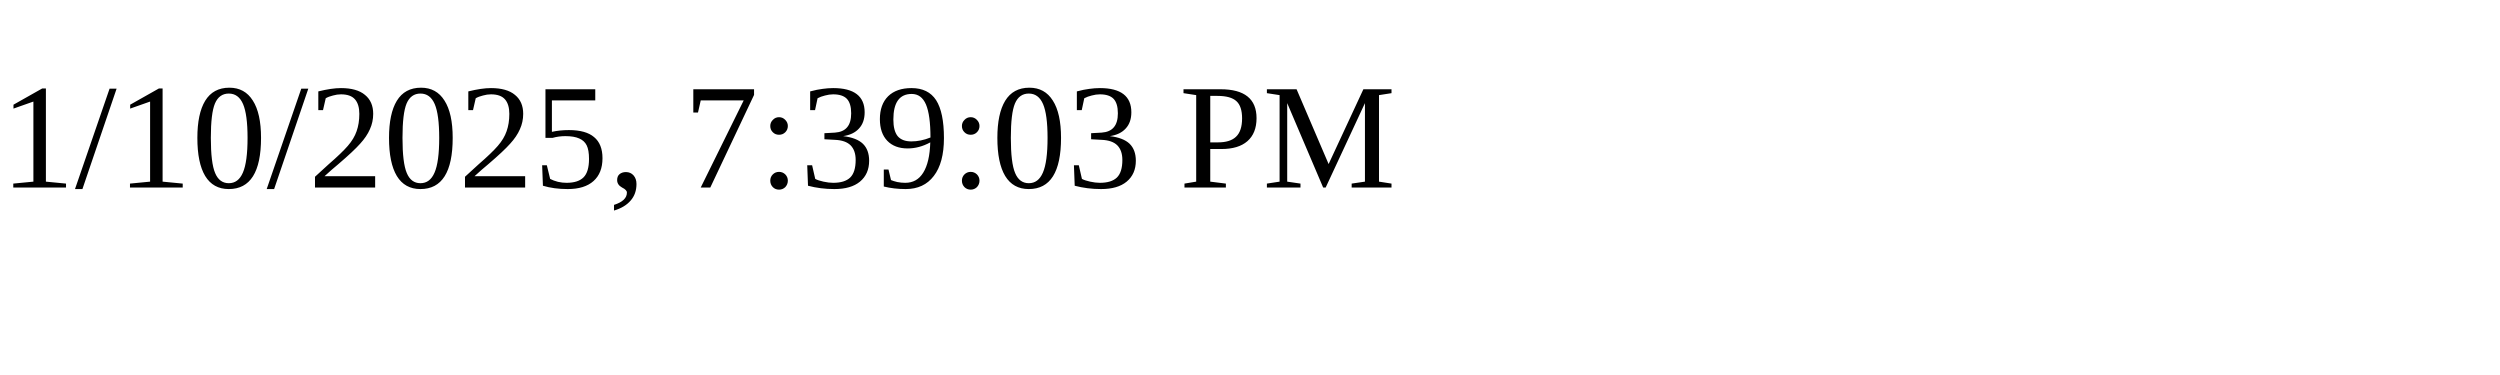
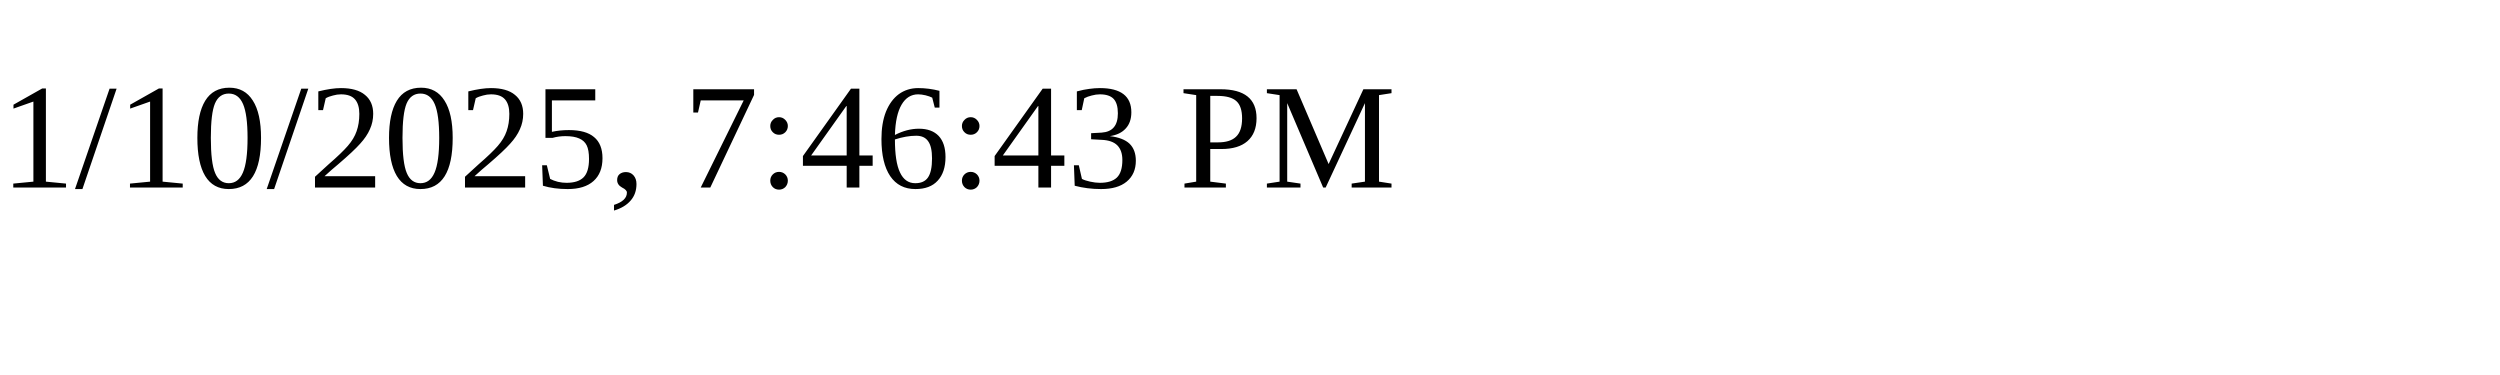
<svg xmlns="http://www.w3.org/2000/svg" height="30" width="200">
-   <text x="0" y="15">1/10/2025, 7:39:03 PM</text>
+   <text x="0" y="15">1/10/2025, 7:46:43 PM</text>
</svg>
